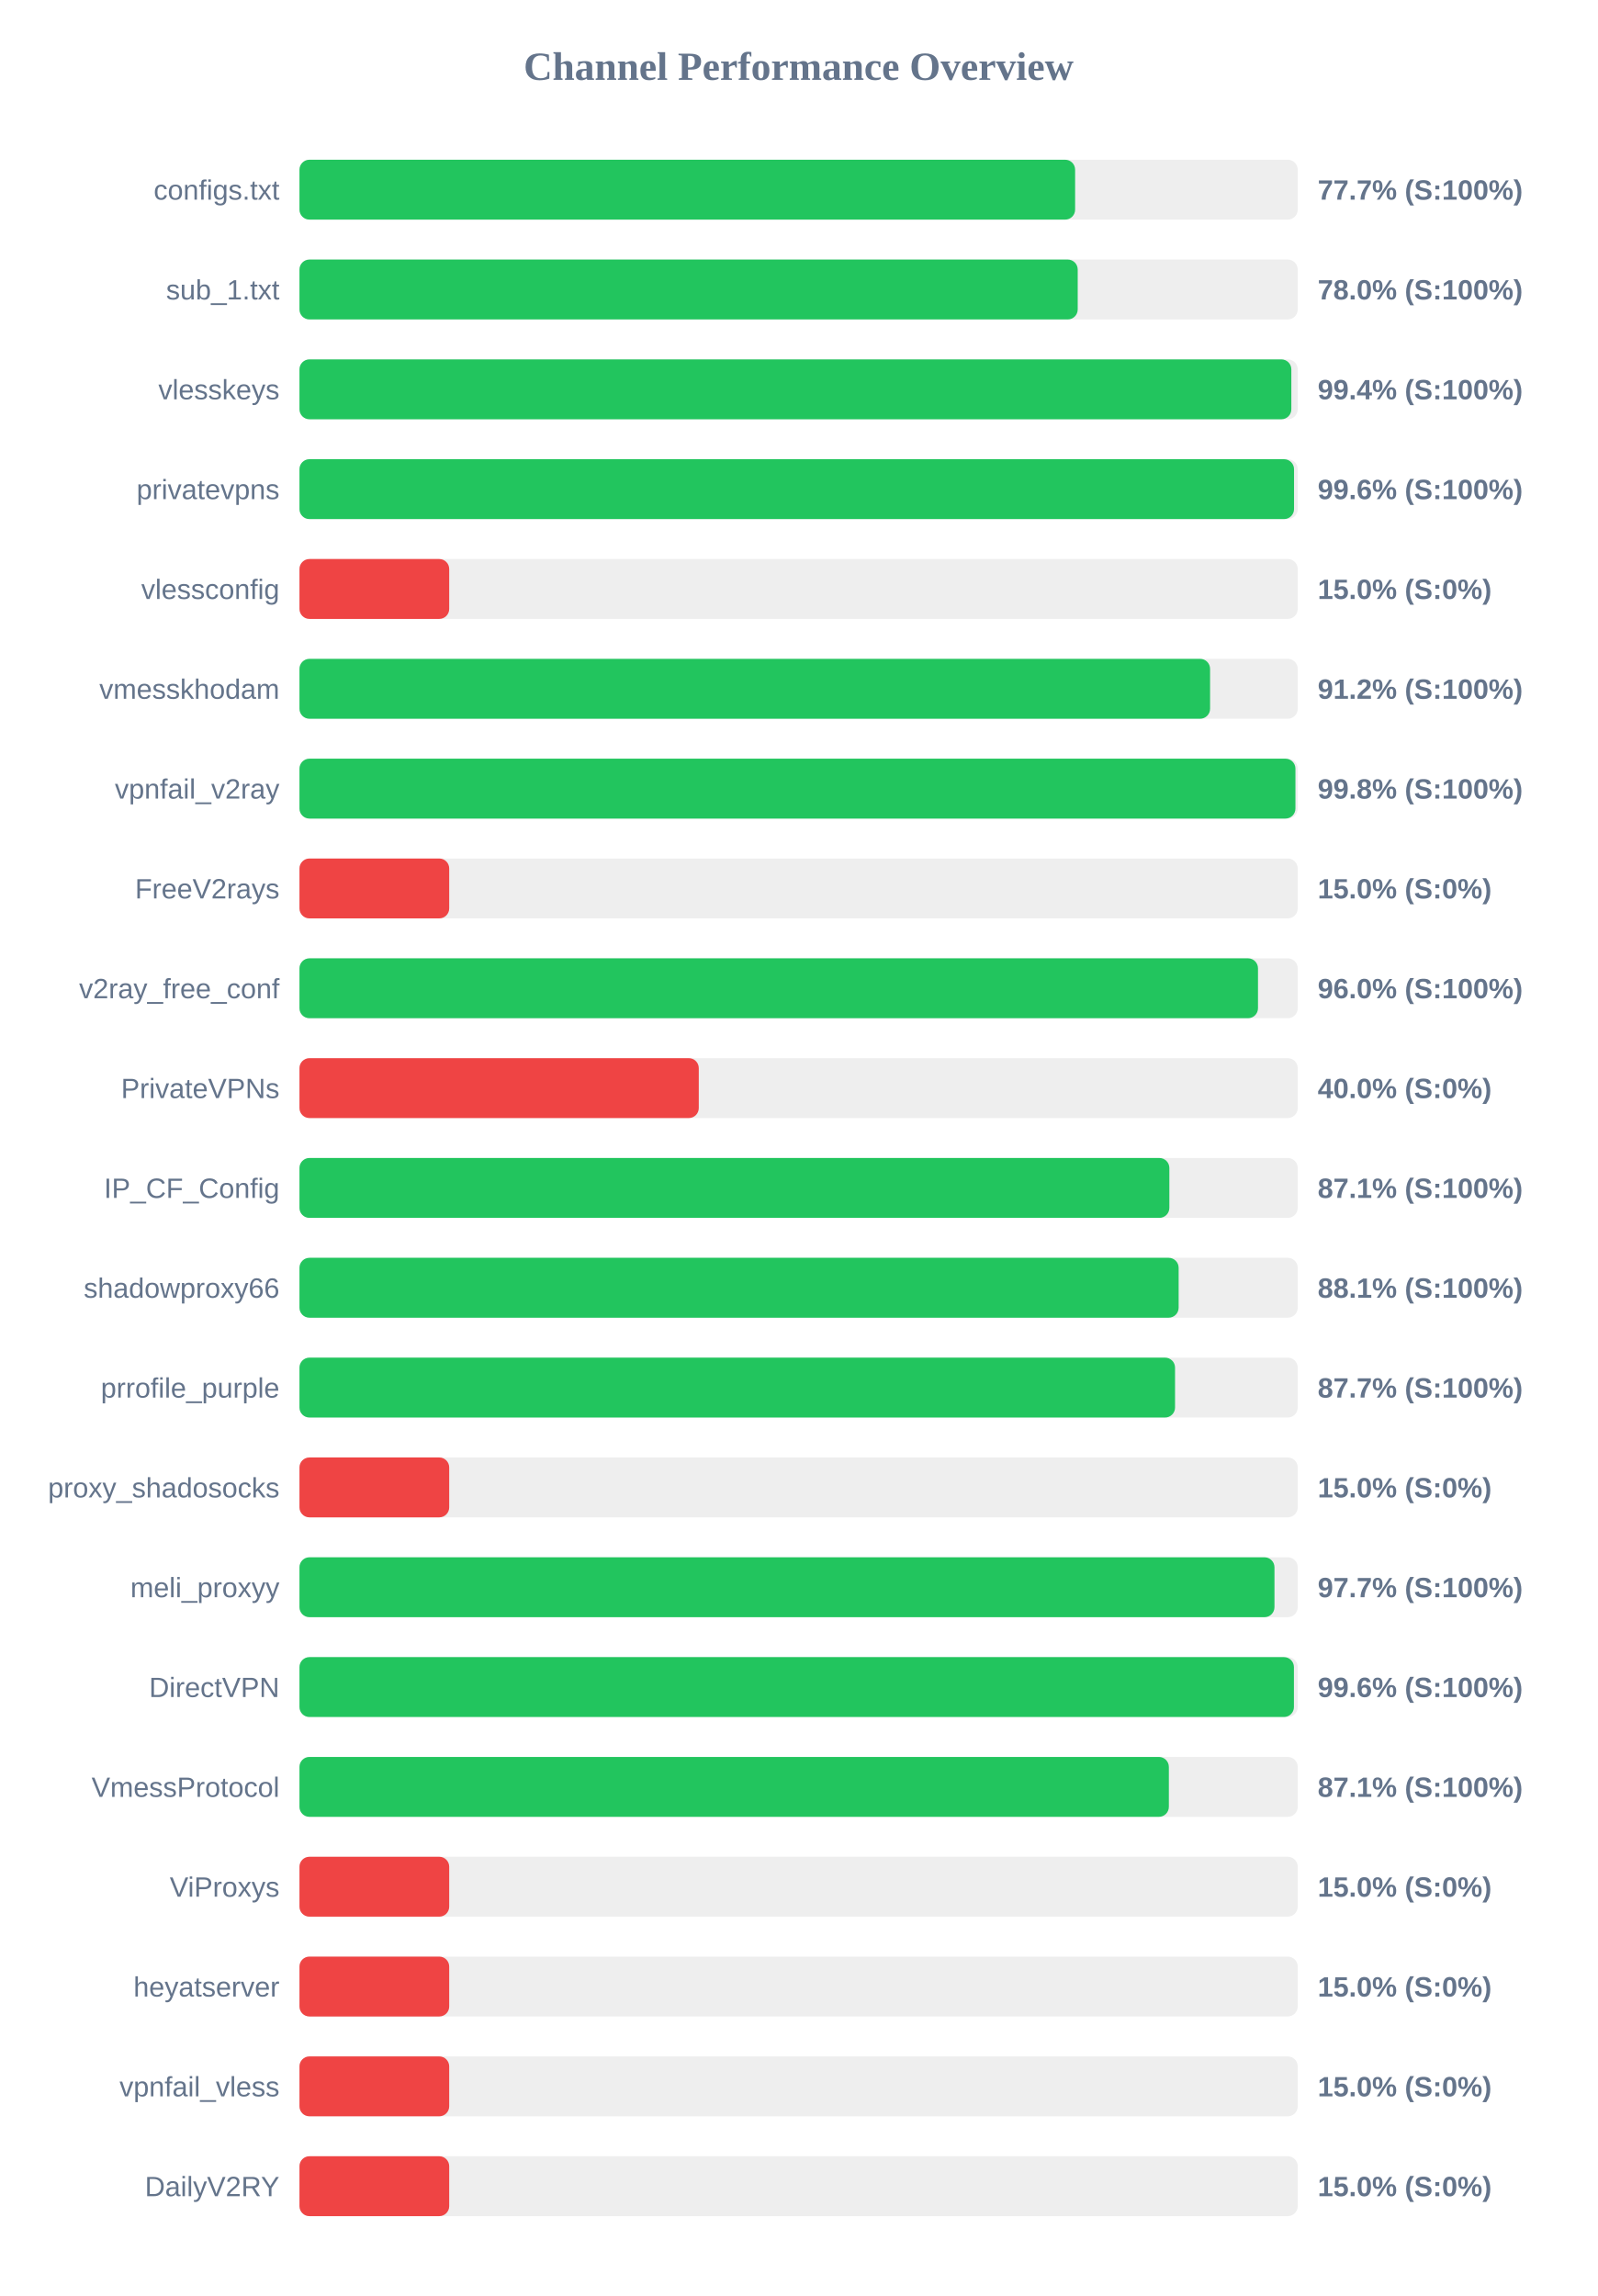
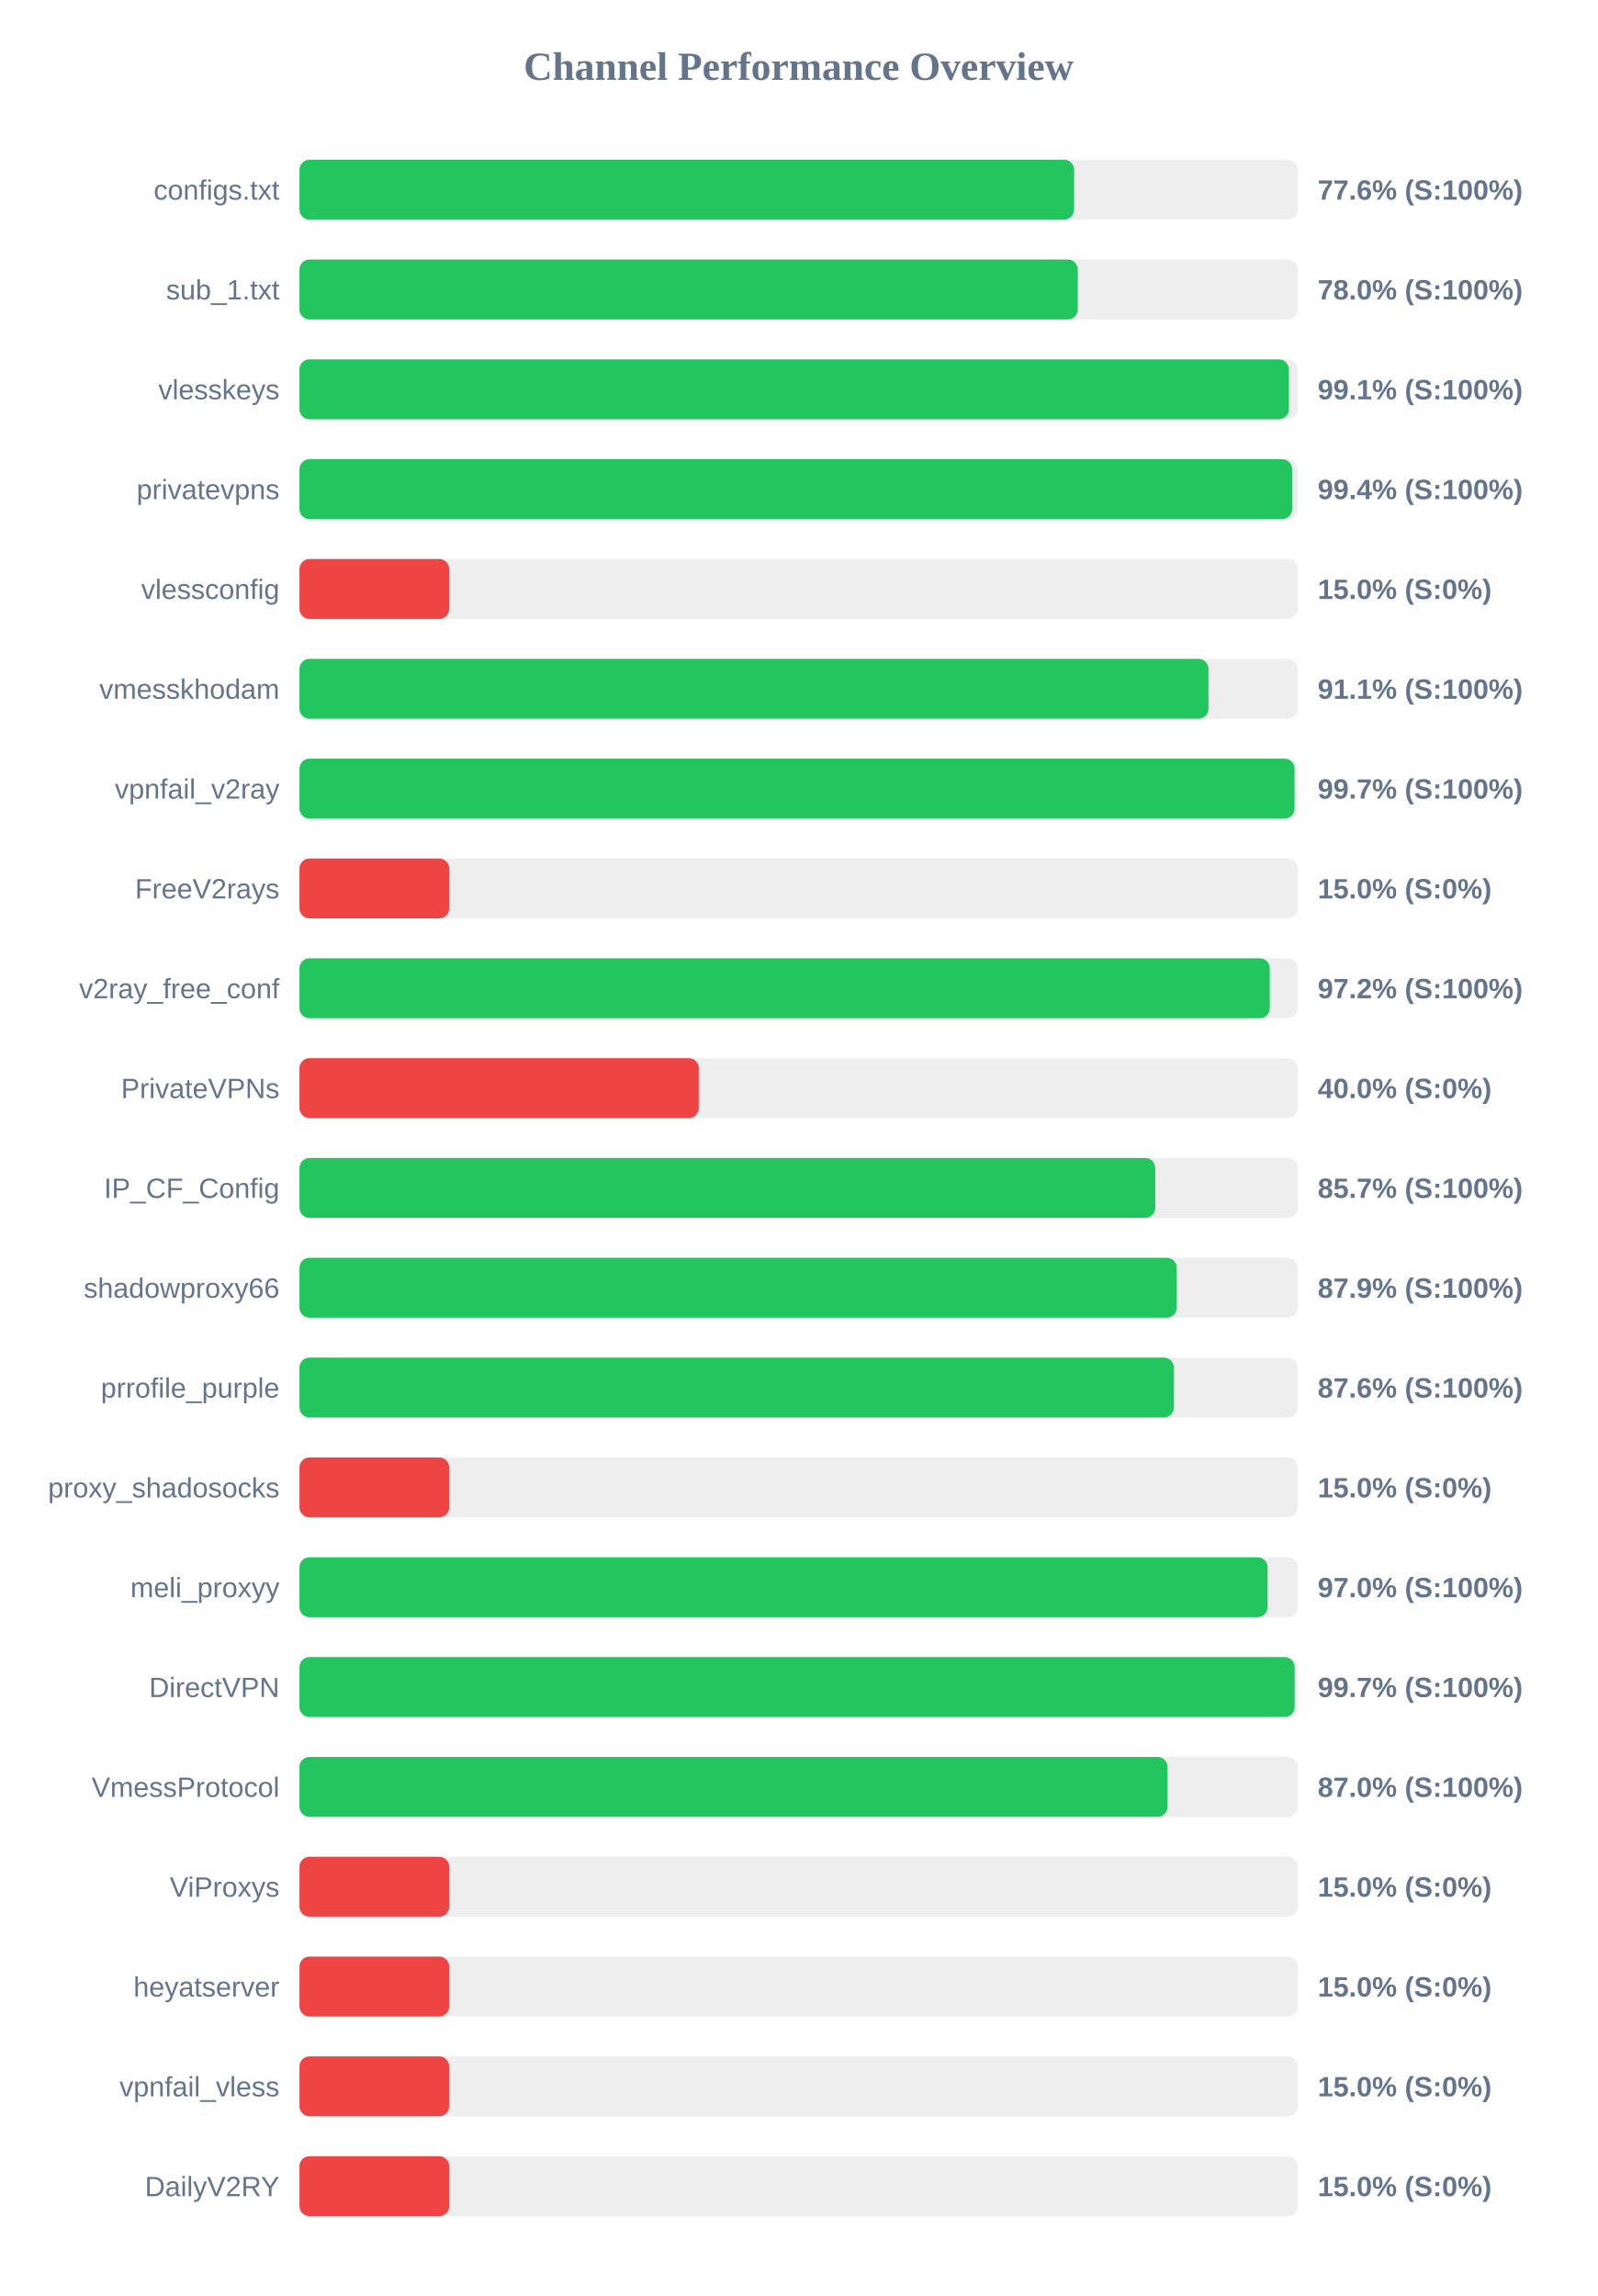
<svg xmlns="http://www.w3.org/2000/svg" width="800" height="1150" version="1.1">
  <style>
        .row { font: 14px Arial; fill: #64748b; }
        .score { font: bold 14px Arial; fill: #64748b; }
    </style>
  <text x="400" y="40" text-anchor="middle" font-size="20px" font-weight="bold" fill="#64748b">Channel Performance Overview</text>
  <rect x="150" y="80" width="500" height="30" fill="#eee" rx="5" />
-   <rect x="150" y="80" width="388.5" height="30" fill="#22c55e" rx="5" />
+   <rect x="150" y="80" width="388.0" height="30" fill="#22c55e" rx="5" />
  <text x="140" y="100" text-anchor="end" class="row">configs.txt</text>
-   <text x="660" y="100" text-anchor="start" class="score">77.7% (S:100%)</text>
+   <text x="660" y="100" text-anchor="start" class="score">77.6% (S:100%)</text>
  <rect x="150" y="130" width="500" height="30" fill="#eee" rx="5" />
-   <rect x="150" y="130" width="389.8" height="30" fill="#22c55e" rx="5" />
+   <rect x="150" y="130" width="389.85" height="30" fill="#22c55e" rx="5" />
  <text x="140" y="150" text-anchor="end" class="row">sub_1.txt</text>
  <text x="660" y="150" text-anchor="start" class="score">78.0% (S:100%)</text>
  <rect x="150" y="180" width="500" height="30" fill="#eee" rx="5" />
-   <rect x="150" y="180" width="496.8" height="30" fill="#22c55e" rx="5" />
+   <rect x="150" y="180" width="495.55" height="30" fill="#22c55e" rx="5" />
  <text x="140" y="200" text-anchor="end" class="row">vlesskeys</text>
-   <text x="660" y="200" text-anchor="start" class="score">99.4% (S:100%)</text>
+   <text x="660" y="200" text-anchor="start" class="score">99.1% (S:100%)</text>
  <rect x="150" y="230" width="500" height="30" fill="#eee" rx="5" />
-   <rect x="150" y="230" width="498.15" height="30" fill="#22c55e" rx="5" />
+   <rect x="150" y="230" width="497.2" height="30" fill="#22c55e" rx="5" />
  <text x="140" y="250" text-anchor="end" class="row">privatevpns</text>
-   <text x="660" y="250" text-anchor="start" class="score">99.6% (S:100%)</text>
+   <text x="660" y="250" text-anchor="start" class="score">99.4% (S:100%)</text>
  <rect x="150" y="280" width="500" height="30" fill="#eee" rx="5" />
  <rect x="150" y="280" width="75.0" height="30" fill="#ef4444" rx="5" />
  <text x="140" y="300" text-anchor="end" class="row">vlessconfig</text>
  <text x="660" y="300" text-anchor="start" class="score">15.0% (S:0%)</text>
  <rect x="150" y="330" width="500" height="30" fill="#eee" rx="5" />
-   <rect x="150" y="330" width="456.1" height="30" fill="#22c55e" rx="5" />
+   <rect x="150" y="330" width="455.3" height="30" fill="#22c55e" rx="5" />
  <text x="140" y="350" text-anchor="end" class="row">vmesskhodam</text>
-   <text x="660" y="350" text-anchor="start" class="score">91.2% (S:100%)</text>
+   <text x="660" y="350" text-anchor="start" class="score">91.1% (S:100%)</text>
  <rect x="150" y="380" width="500" height="30" fill="#eee" rx="5" />
-   <rect x="150" y="380" width="498.85" height="30" fill="#22c55e" rx="5" />
+   <rect x="150" y="380" width="498.4" height="30" fill="#22c55e" rx="5" />
  <text x="140" y="400" text-anchor="end" class="row">vpnfail_v2ray</text>
-   <text x="660" y="400" text-anchor="start" class="score">99.8% (S:100%)</text>
+   <text x="660" y="400" text-anchor="start" class="score">99.7% (S:100%)</text>
  <rect x="150" y="430" width="500" height="30" fill="#eee" rx="5" />
  <rect x="150" y="430" width="75.0" height="30" fill="#ef4444" rx="5" />
  <text x="140" y="450" text-anchor="end" class="row">FreeV2rays</text>
  <text x="660" y="450" text-anchor="start" class="score">15.0% (S:0%)</text>
  <rect x="150" y="480" width="500" height="30" fill="#eee" rx="5" />
-   <rect x="150" y="480" width="480.1" height="30" fill="#22c55e" rx="5" />
+   <rect x="150" y="480" width="486.0" height="30" fill="#22c55e" rx="5" />
  <text x="140" y="500" text-anchor="end" class="row">v2ray_free_conf</text>
-   <text x="660" y="500" text-anchor="start" class="score">96.0% (S:100%)</text>
+   <text x="660" y="500" text-anchor="start" class="score">97.2% (S:100%)</text>
  <rect x="150" y="530" width="500" height="30" fill="#eee" rx="5" />
  <rect x="150" y="530" width="200.0" height="30" fill="#ef4444" rx="5" />
  <text x="140" y="550" text-anchor="end" class="row">PrivateVPNs</text>
  <text x="660" y="550" text-anchor="start" class="score">40.0% (S:0%)</text>
  <rect x="150" y="580" width="500" height="30" fill="#eee" rx="5" />
-   <rect x="150" y="580" width="435.7" height="30" fill="#22c55e" rx="5" />
+   <rect x="150" y="580" width="428.65" height="30" fill="#22c55e" rx="5" />
  <text x="140" y="600" text-anchor="end" class="row">IP_CF_Config</text>
-   <text x="660" y="600" text-anchor="start" class="score">87.1% (S:100%)</text>
+   <text x="660" y="600" text-anchor="start" class="score">85.7% (S:100%)</text>
  <rect x="150" y="630" width="500" height="30" fill="#eee" rx="5" />
-   <rect x="150" y="630" width="440.35" height="30" fill="#22c55e" rx="5" />
+   <rect x="150" y="630" width="439.4" height="30" fill="#22c55e" rx="5" />
  <text x="140" y="650" text-anchor="end" class="row">shadowproxy66</text>
-   <text x="660" y="650" text-anchor="start" class="score">88.1% (S:100%)</text>
+   <text x="660" y="650" text-anchor="start" class="score">87.9% (S:100%)</text>
  <rect x="150" y="680" width="500" height="30" fill="#eee" rx="5" />
-   <rect x="150" y="680" width="438.55" height="30" fill="#22c55e" rx="5" />
+   <rect x="150" y="680" width="438.0" height="30" fill="#22c55e" rx="5" />
  <text x="140" y="700" text-anchor="end" class="row">prrofile_purple</text>
-   <text x="660" y="700" text-anchor="start" class="score">87.7% (S:100%)</text>
+   <text x="660" y="700" text-anchor="start" class="score">87.6% (S:100%)</text>
  <rect x="150" y="730" width="500" height="30" fill="#eee" rx="5" />
  <rect x="150" y="730" width="75.0" height="30" fill="#ef4444" rx="5" />
  <text x="140" y="750" text-anchor="end" class="row">proxy_shadosocks</text>
  <text x="660" y="750" text-anchor="start" class="score">15.0% (S:0%)</text>
  <rect x="150" y="780" width="500" height="30" fill="#eee" rx="5" />
-   <rect x="150" y="780" width="488.35" height="30" fill="#22c55e" rx="5" />
+   <rect x="150" y="780" width="484.9" height="30" fill="#22c55e" rx="5" />
  <text x="140" y="800" text-anchor="end" class="row">meli_proxyy</text>
-   <text x="660" y="800" text-anchor="start" class="score">97.7% (S:100%)</text>
+   <text x="660" y="800" text-anchor="start" class="score">97.0% (S:100%)</text>
  <rect x="150" y="830" width="500" height="30" fill="#eee" rx="5" />
-   <rect x="150" y="830" width="498.1" height="30" fill="#22c55e" rx="5" />
+   <rect x="150" y="830" width="498.45" height="30" fill="#22c55e" rx="5" />
  <text x="140" y="850" text-anchor="end" class="row">DirectVPN</text>
-   <text x="660" y="850" text-anchor="start" class="score">99.6% (S:100%)</text>
+   <text x="660" y="850" text-anchor="start" class="score">99.7% (S:100%)</text>
  <rect x="150" y="880" width="500" height="30" fill="#eee" rx="5" />
-   <rect x="150" y="880" width="435.45" height="30" fill="#22c55e" rx="5" />
+   <rect x="150" y="880" width="434.8" height="30" fill="#22c55e" rx="5" />
  <text x="140" y="900" text-anchor="end" class="row">VmessProtocol</text>
-   <text x="660" y="900" text-anchor="start" class="score">87.1% (S:100%)</text>
+   <text x="660" y="900" text-anchor="start" class="score">87.0% (S:100%)</text>
  <rect x="150" y="930" width="500" height="30" fill="#eee" rx="5" />
  <rect x="150" y="930" width="75.0" height="30" fill="#ef4444" rx="5" />
  <text x="140" y="950" text-anchor="end" class="row">ViProxys</text>
  <text x="660" y="950" text-anchor="start" class="score">15.0% (S:0%)</text>
  <rect x="150" y="980" width="500" height="30" fill="#eee" rx="5" />
  <rect x="150" y="980" width="75.0" height="30" fill="#ef4444" rx="5" />
  <text x="140" y="1000" text-anchor="end" class="row">heyatserver</text>
  <text x="660" y="1000" text-anchor="start" class="score">15.0% (S:0%)</text>
  <rect x="150" y="1030" width="500" height="30" fill="#eee" rx="5" />
  <rect x="150" y="1030" width="75.0" height="30" fill="#ef4444" rx="5" />
  <text x="140" y="1050" text-anchor="end" class="row">vpnfail_vless</text>
  <text x="660" y="1050" text-anchor="start" class="score">15.0% (S:0%)</text>
  <rect x="150" y="1080" width="500" height="30" fill="#eee" rx="5" />
  <rect x="150" y="1080" width="75.0" height="30" fill="#ef4444" rx="5" />
  <text x="140" y="1100" text-anchor="end" class="row">DailyV2RY</text>
  <text x="660" y="1100" text-anchor="start" class="score">15.0% (S:0%)</text>
</svg>
